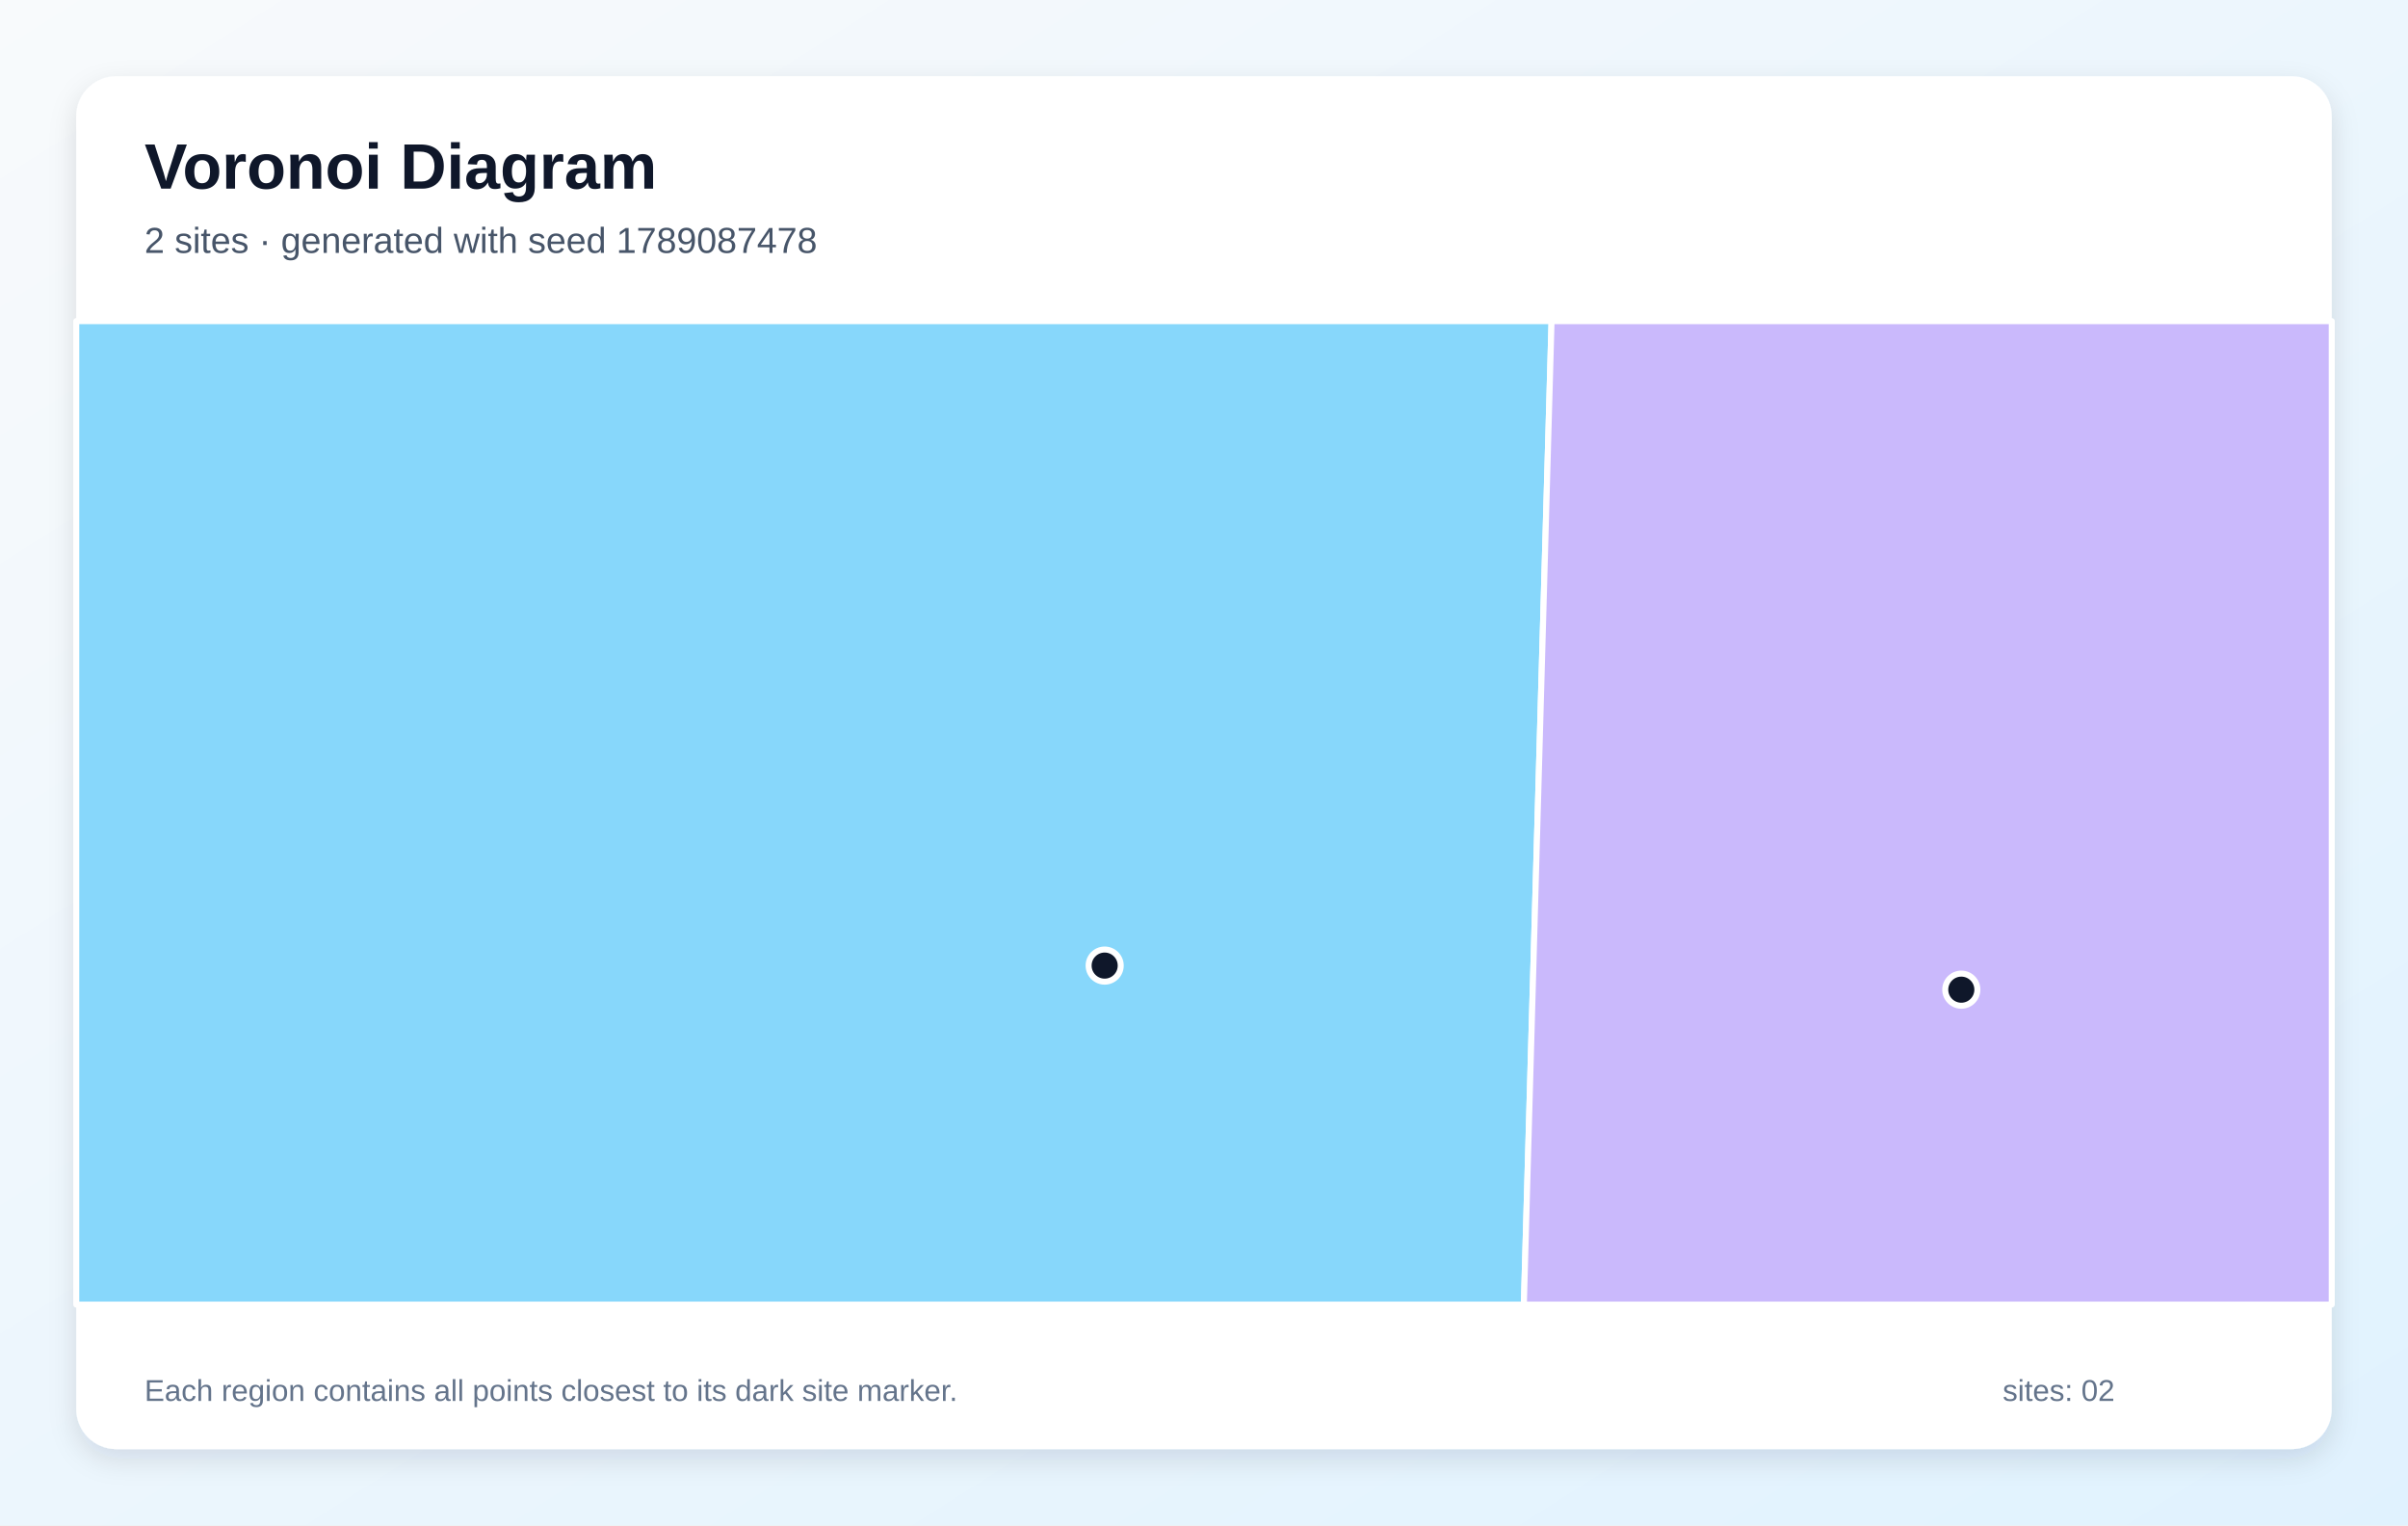
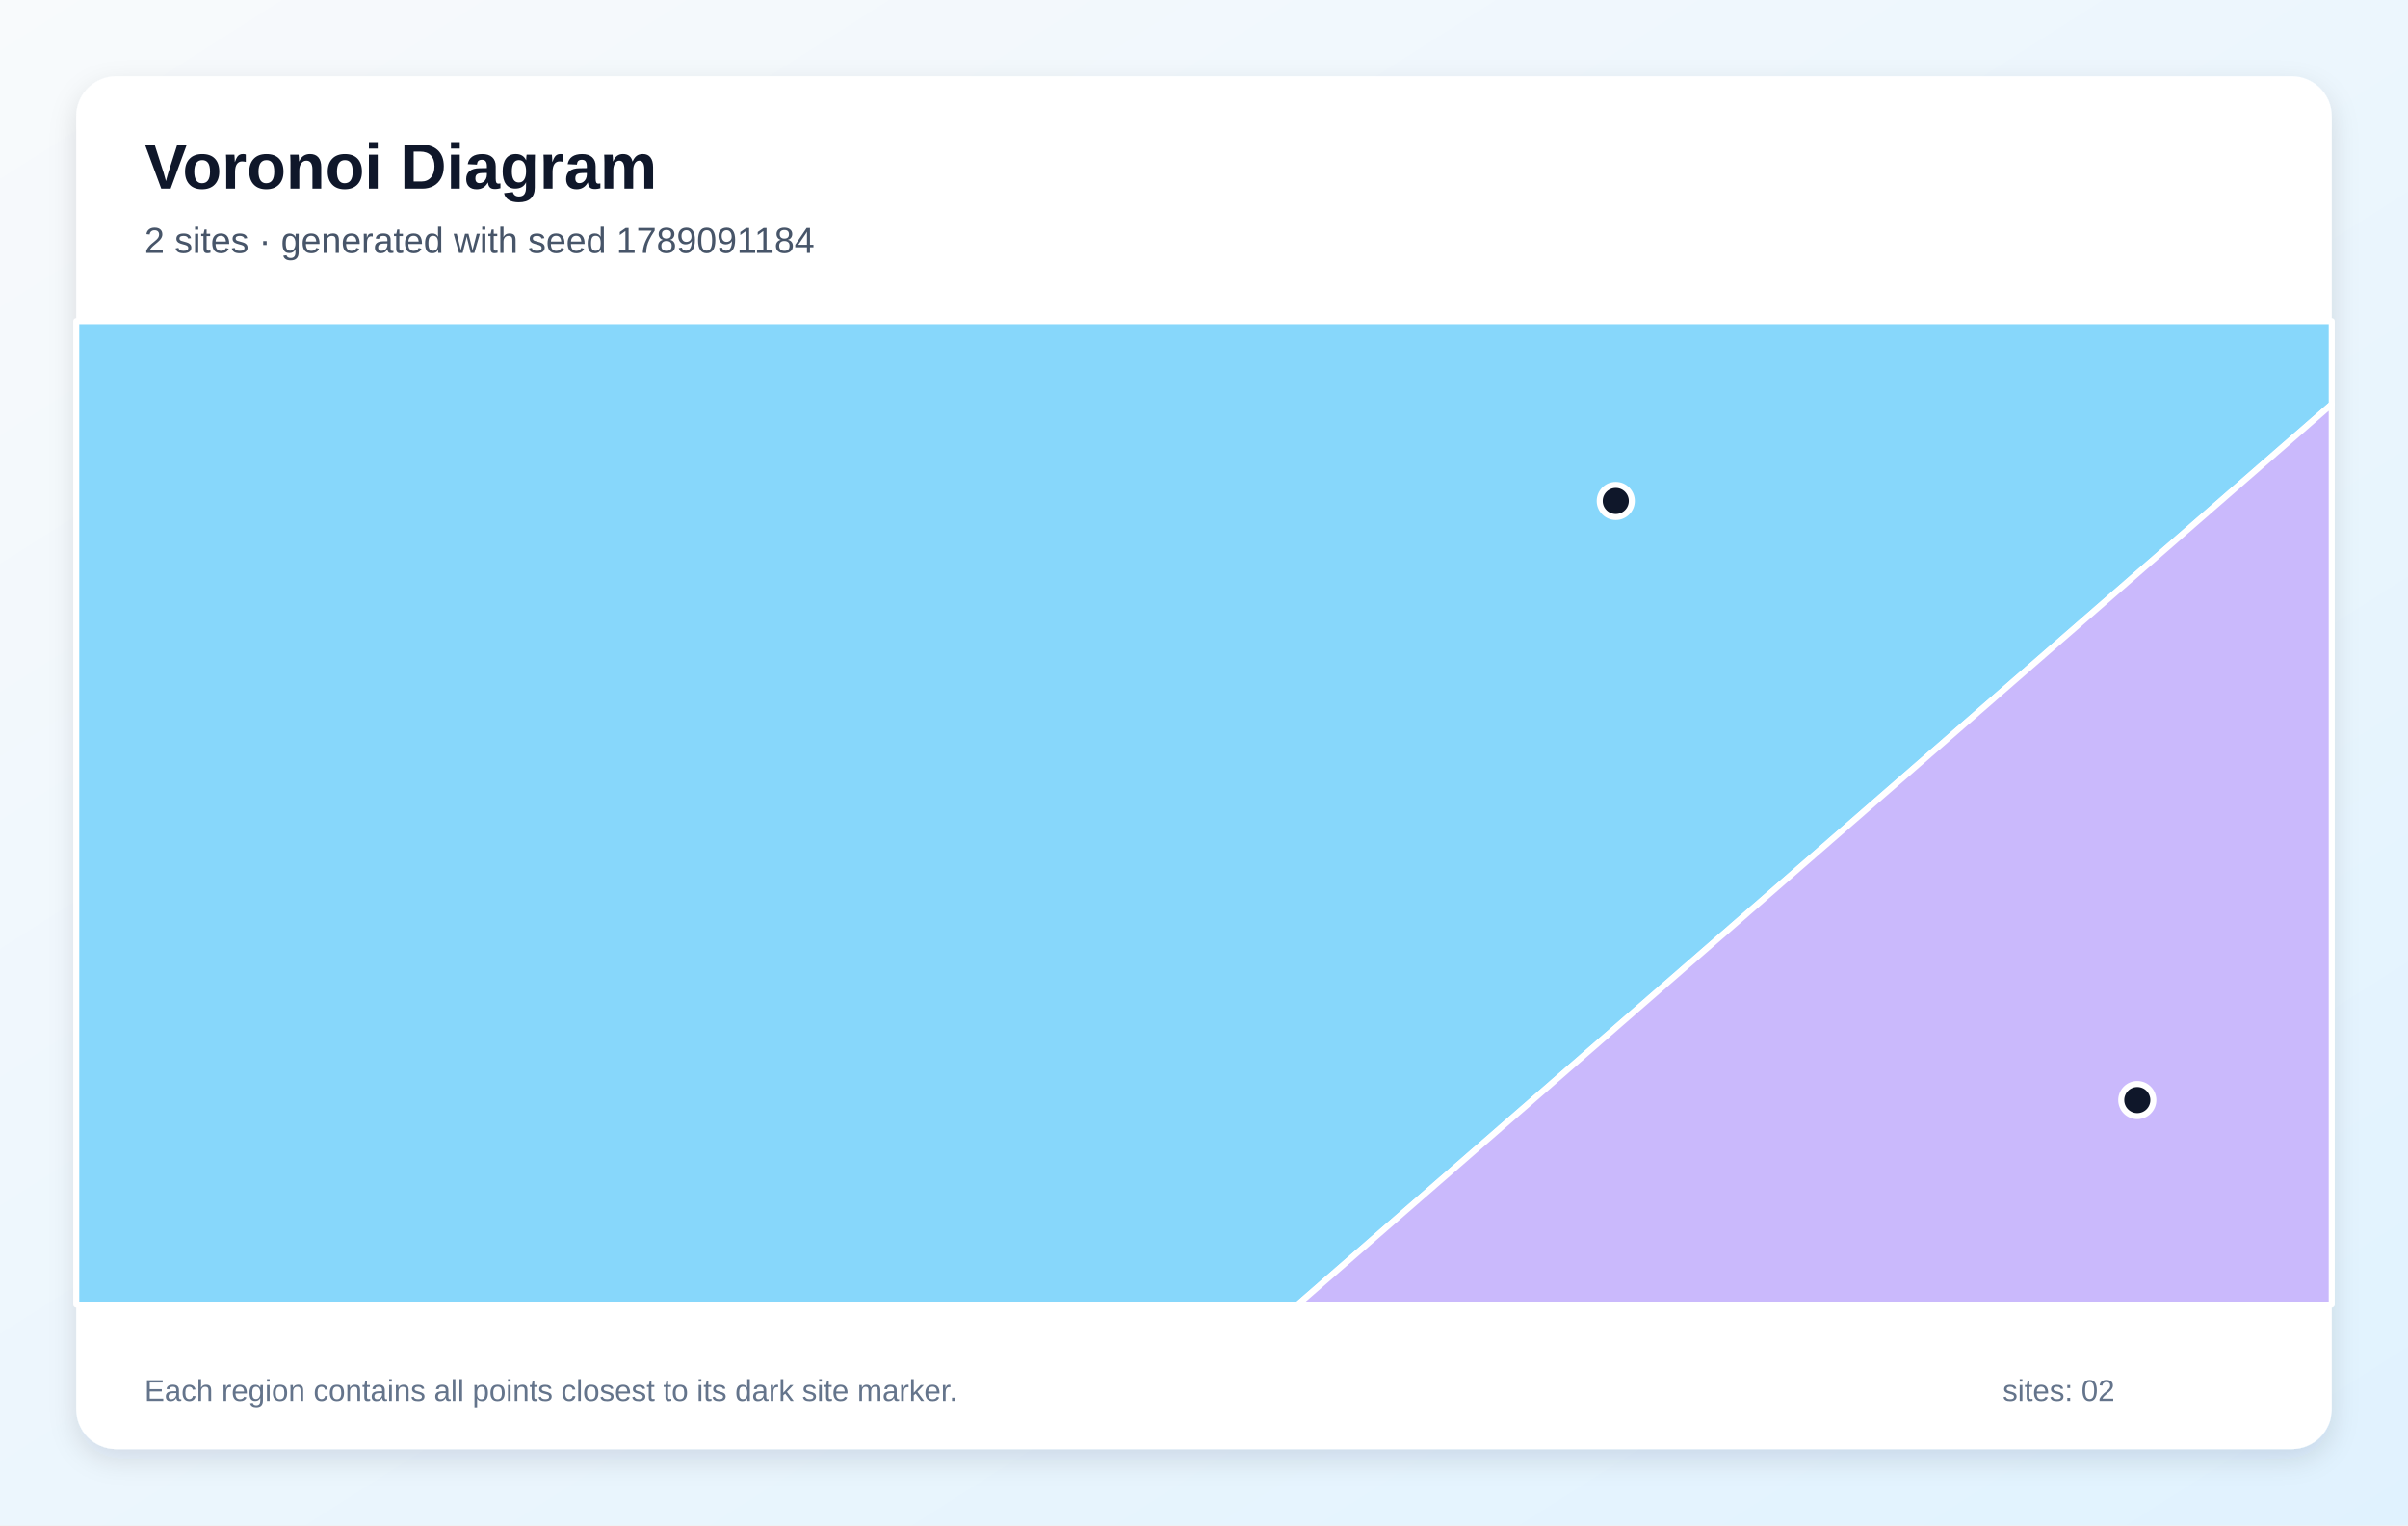
<svg xmlns="http://www.w3.org/2000/svg" width="1200" height="760" viewBox="0 0 1200 760" role="img" aria-labelledby="title description">
  <defs>
    <linearGradient id="background" x1="0" y1="0" x2="1" y2="1">
      <stop stop-color="#F8FAFC" />
      <stop offset="1" stop-color="#E0F2FE" />
    </linearGradient>
    <filter id="shadow" x="-10%" y="-10%" width="120%" height="120%">
      <feDropShadow dx="0" dy="5" stdDeviation="7" flood-color="#0F172A" flood-opacity=".12" />
    </filter>
  </defs>
  <rect width="1200" height="760" fill="url(#background)" />
  <rect x="38" y="38" width="1124" height="684" rx="20" fill="#FFFFFF" filter="url(#shadow)" />
  <g font-family="Arial, sans-serif">
    <text x="72" y="94" font-size="32" font-weight="700" fill="#0F172A">Voronoi Diagram</text>
-     <text x="72" y="126" font-size="18" fill="#475569">2 sites · generated with seed 1789087478</text>
+     <text x="72" y="126" font-size="18" fill="#475569">2 sites · generated with seed 1789091184</text>
  </g>
  <g stroke="#FFFFFF" stroke-width="3" stroke-linejoin="round">
-     <polygon points="38.0,160.0 773.2,160.0 759.4,650.0 38.0,650.0" fill="#38BDF8" fill-opacity="0.60" />
-     <polygon points="773.2,160.0 1162.0,160.0 1162.0,650.0 759.4,650.0" fill="#A78BFA" fill-opacity="0.60" />
+     <polygon points="38.0,160.0 1162.0,160.0 1162.0,201.4 646.7,650.0 38.0,650.0" fill="#38BDF8" fill-opacity="0.60" />
+     <polygon points="1162.0,201.4 1162.0,650.0 646.7,650.0" fill="#A78BFA" fill-opacity="0.60" />
  </g>
  <g>
-     <circle cx="550.5" cy="481.1" r="8" fill="#0F172A" stroke="#FFFFFF" stroke-width="3" />
-     <circle cx="977.4" cy="493.1" r="8" fill="#0F172A" stroke="#FFFFFF" stroke-width="3" />
+     <circle cx="805.2" cy="249.6" r="8" fill="#0F172A" stroke="#FFFFFF" stroke-width="3" />
+     <circle cx="1065.1" cy="548.1" r="8" fill="#0F172A" stroke="#FFFFFF" stroke-width="3" />
  </g>
  <g font-family="Arial, sans-serif" font-size="15" fill="#64748B">
    <text x="72" y="698">Each region contains all points closest to its dark site marker.</text>
    <text x="998" y="698">sites: 02</text>
  </g>
</svg>
